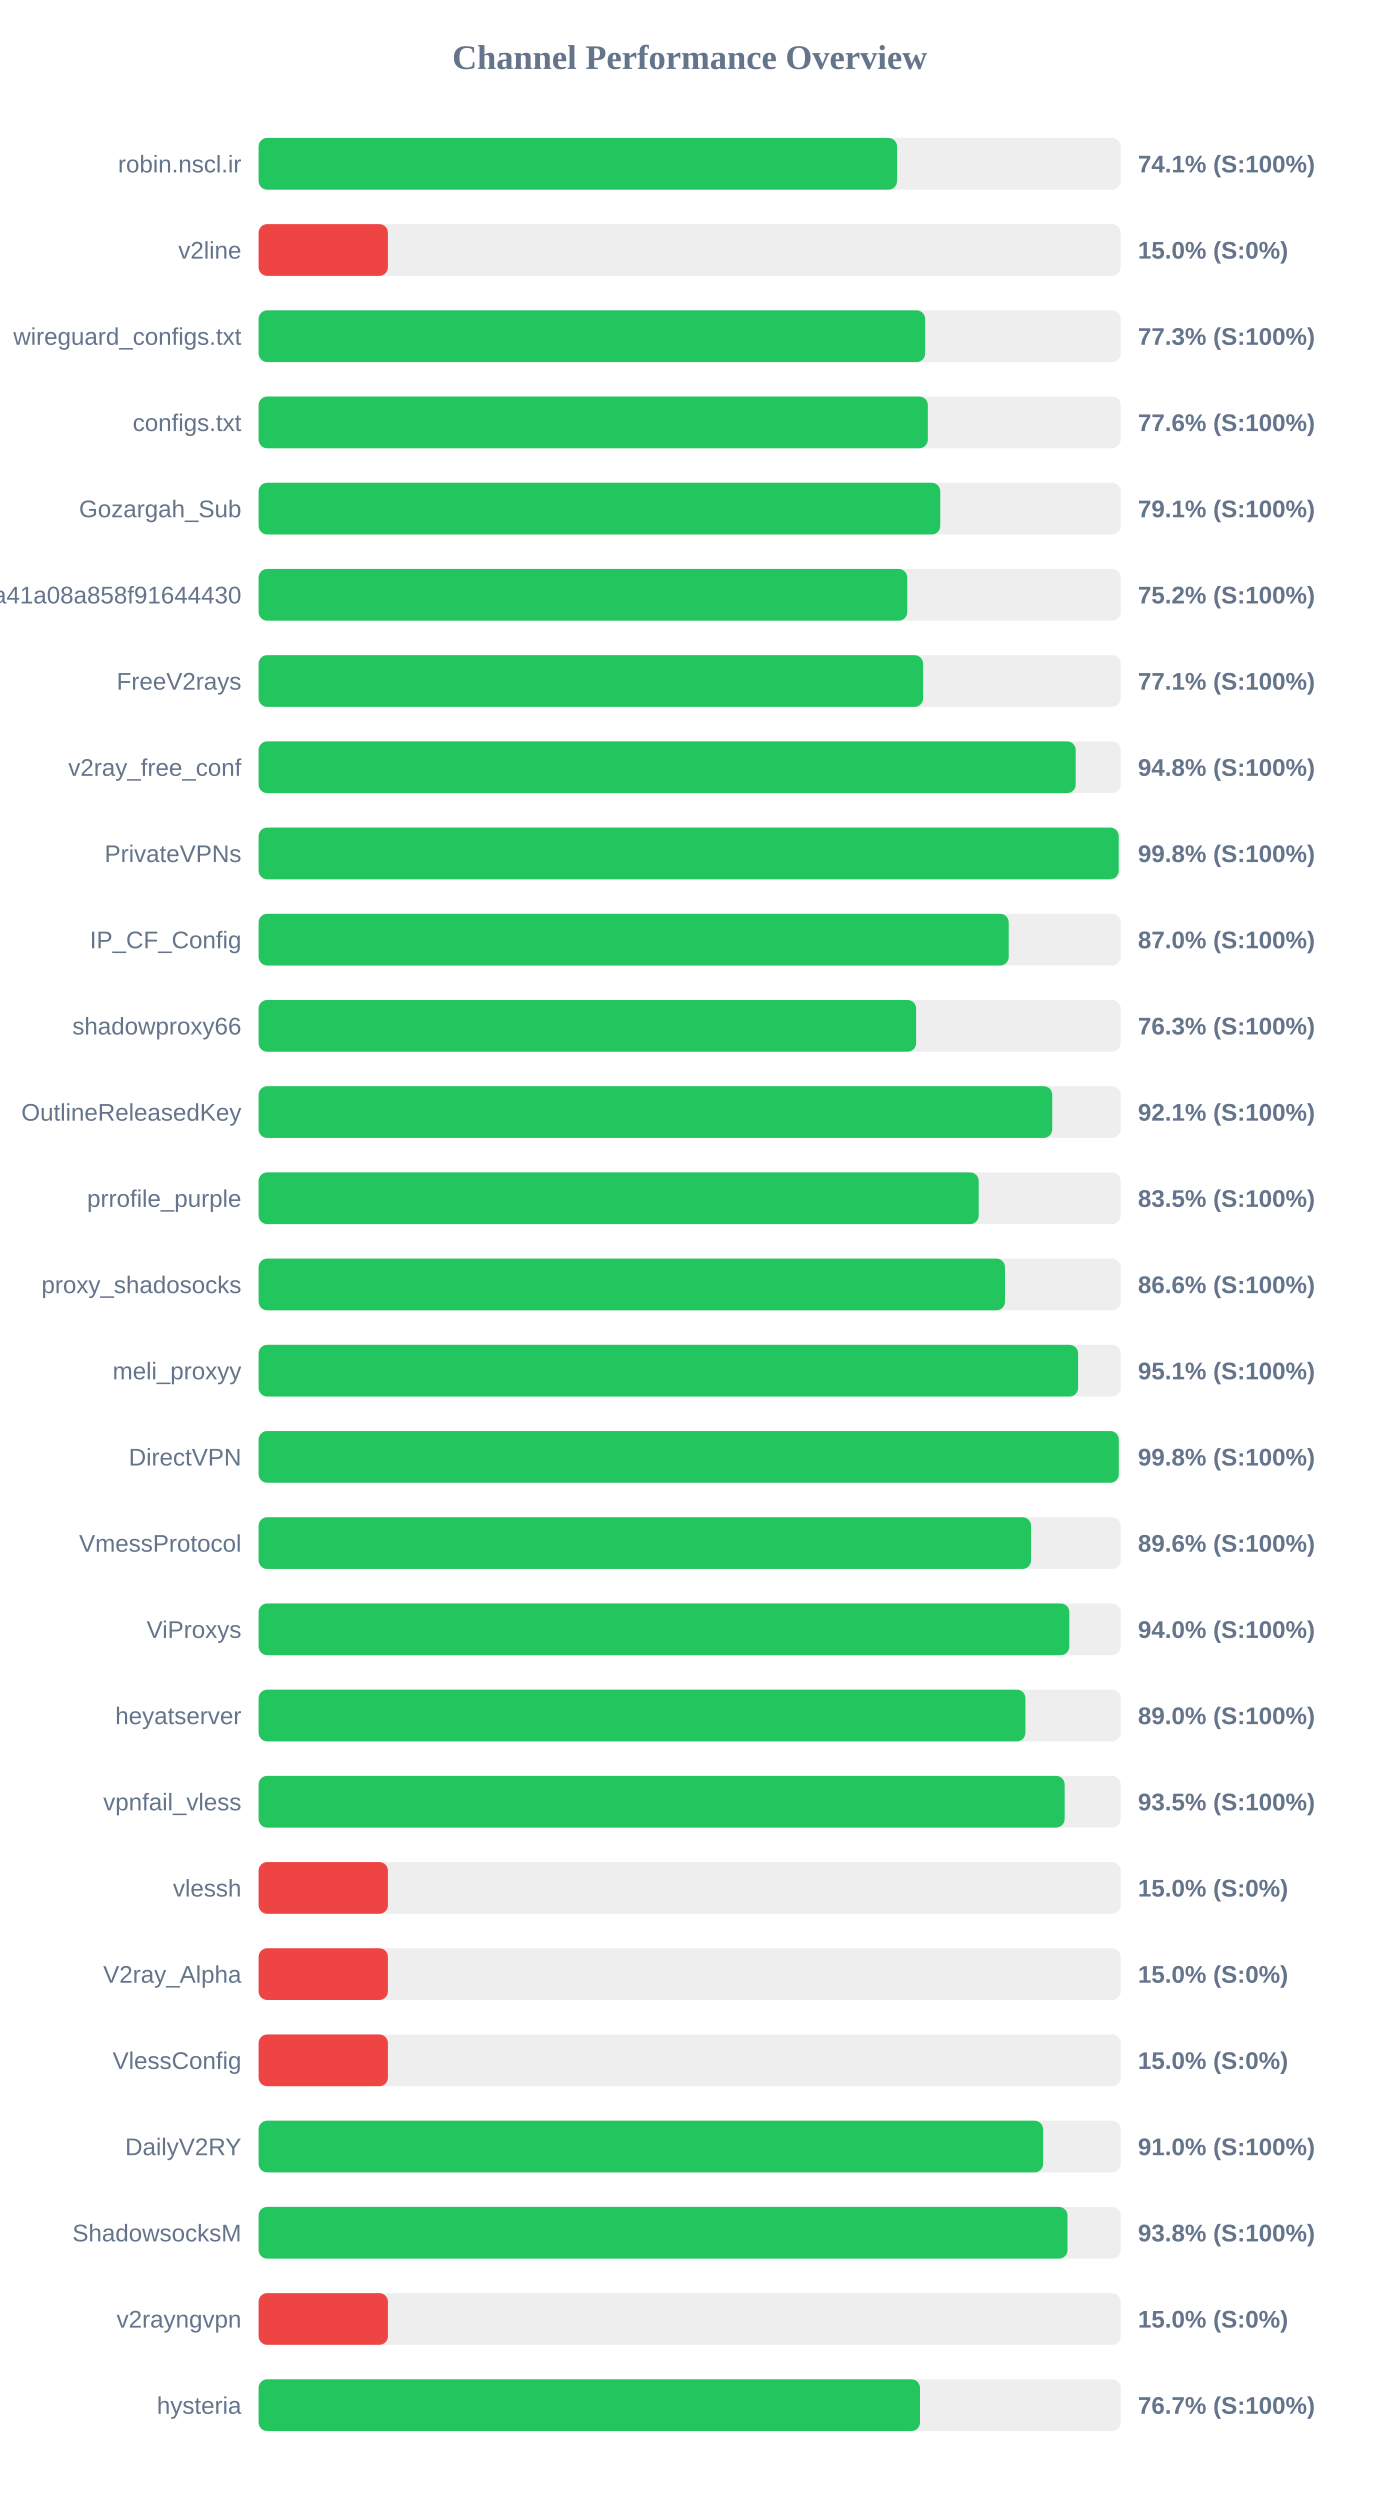
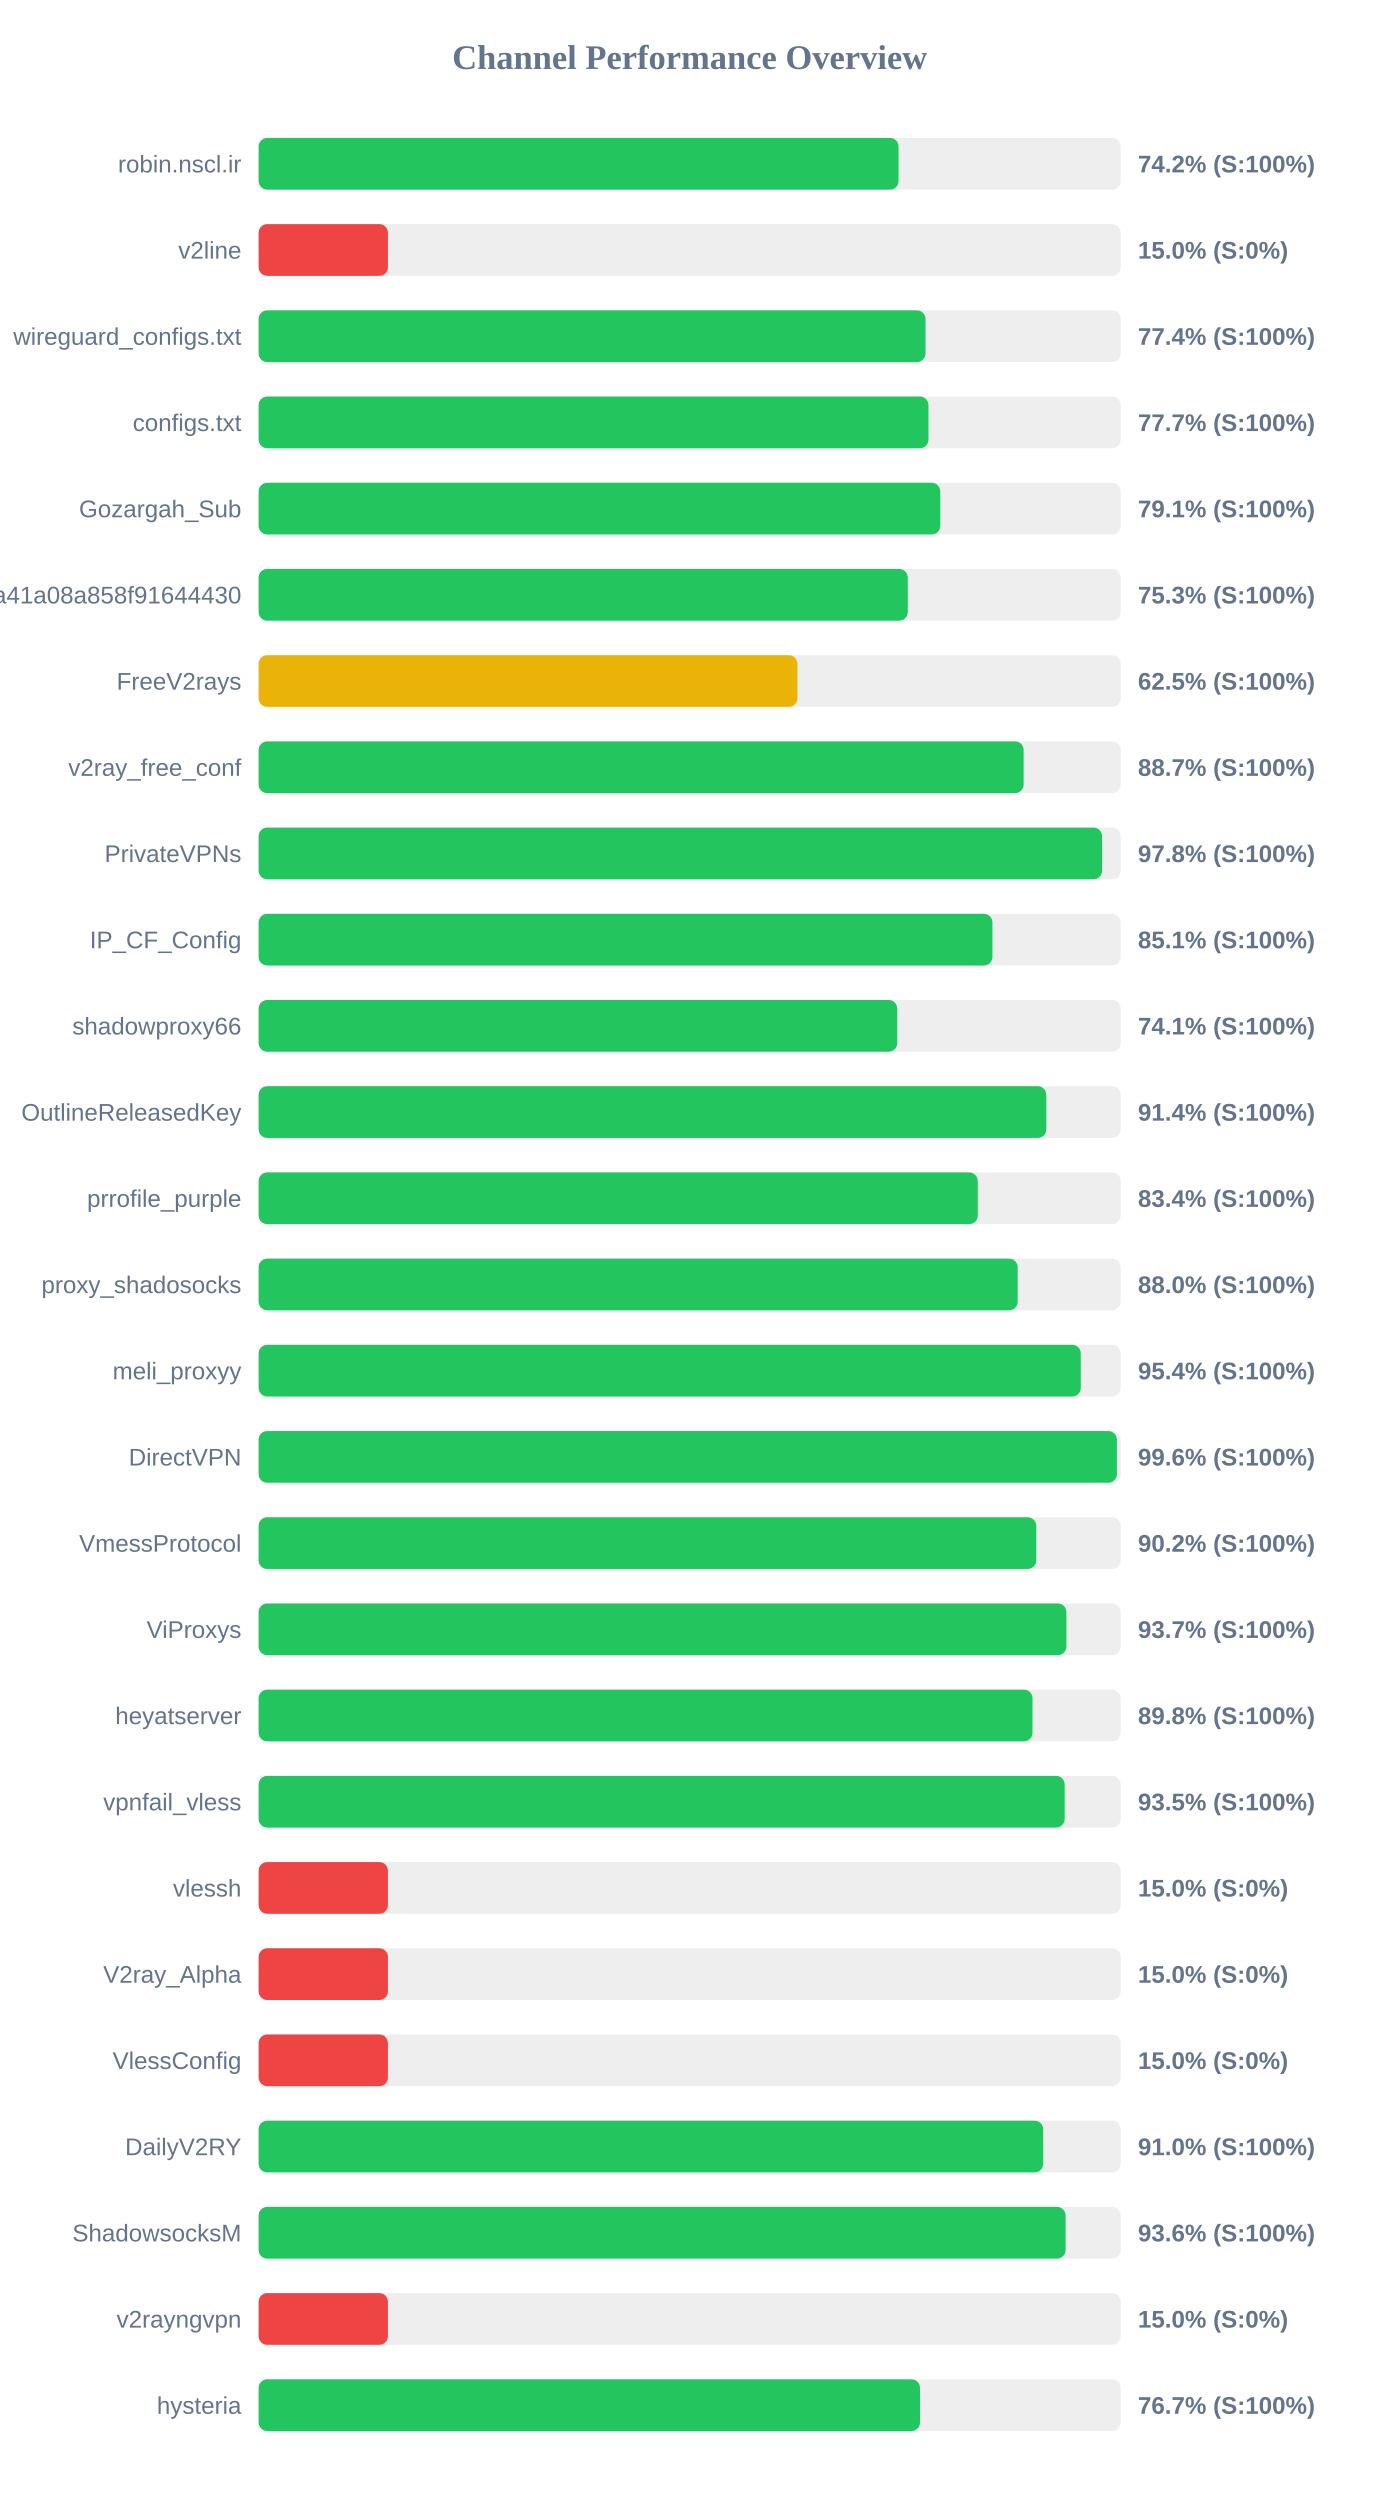
<svg xmlns="http://www.w3.org/2000/svg" width="800" height="1450" version="1.1">
  <style>
        .row { font: 14px Arial; fill: #64748b; }
        .score { font: bold 14px Arial; fill: #64748b; }
    </style>
  <text x="400" y="40" text-anchor="middle" font-size="20px" font-weight="bold" fill="#64748b">Channel Performance Overview</text>
  <rect x="150" y="80" width="500" height="30" fill="#eee" rx="5" />
-   <rect x="150" y="80" width="370.3" height="30" fill="#22c55e" rx="5" />
+   <rect x="150" y="80" width="371.15" height="30" fill="#22c55e" rx="5" />
  <text x="140" y="100" text-anchor="end" class="row">robin.nscl.ir</text>
-   <text x="660" y="100" text-anchor="start" class="score">74.1% (S:100%)</text>
+   <text x="660" y="100" text-anchor="start" class="score">74.2% (S:100%)</text>
  <rect x="150" y="130" width="500" height="30" fill="#eee" rx="5" />
  <rect x="150" y="130" width="75.0" height="30" fill="#ef4444" rx="5" />
  <text x="140" y="150" text-anchor="end" class="row">v2line</text>
  <text x="660" y="150" text-anchor="start" class="score">15.0% (S:0%)</text>
  <rect x="150" y="180" width="500" height="30" fill="#eee" rx="5" />
-   <rect x="150" y="180" width="386.6" height="30" fill="#22c55e" rx="5" />
+   <rect x="150" y="180" width="386.8" height="30" fill="#22c55e" rx="5" />
  <text x="140" y="200" text-anchor="end" class="row">wireguard_configs.txt</text>
-   <text x="660" y="200" text-anchor="start" class="score">77.3% (S:100%)</text>
+   <text x="660" y="200" text-anchor="start" class="score">77.4% (S:100%)</text>
  <rect x="150" y="230" width="500" height="30" fill="#eee" rx="5" />
-   <rect x="150" y="230" width="388.15" height="30" fill="#22c55e" rx="5" />
+   <rect x="150" y="230" width="388.5" height="30" fill="#22c55e" rx="5" />
  <text x="140" y="250" text-anchor="end" class="row">configs.txt</text>
-   <text x="660" y="250" text-anchor="start" class="score">77.6% (S:100%)</text>
+   <text x="660" y="250" text-anchor="start" class="score">77.7% (S:100%)</text>
  <rect x="150" y="280" width="500" height="30" fill="#eee" rx="5" />
  <rect x="150" y="280" width="395.35" height="30" fill="#22c55e" rx="5" />
  <text x="140" y="300" text-anchor="end" class="row">Gozargah_Sub</text>
  <text x="660" y="300" text-anchor="start" class="score">79.1% (S:100%)</text>
  <rect x="150" y="330" width="500" height="30" fill="#eee" rx="5" />
-   <rect x="150" y="330" width="376.2" height="30" fill="#22c55e" rx="5" />
+   <rect x="150" y="330" width="376.5" height="30" fill="#22c55e" rx="5" />
  <text x="140" y="350" text-anchor="end" class="row">subscribe?token=fed4ab7c582c2a41a08a858f91644430</text>
-   <text x="660" y="350" text-anchor="start" class="score">75.2% (S:100%)</text>
+   <text x="660" y="350" text-anchor="start" class="score">75.3% (S:100%)</text>
  <rect x="150" y="380" width="500" height="30" fill="#eee" rx="5" />
-   <rect x="150" y="380" width="385.4" height="30" fill="#22c55e" rx="5" />
+   <rect x="150" y="380" width="312.5" height="30" fill="#eab308" rx="5" />
  <text x="140" y="400" text-anchor="end" class="row">FreeV2rays</text>
-   <text x="660" y="400" text-anchor="start" class="score">77.1% (S:100%)</text>
+   <text x="660" y="400" text-anchor="start" class="score">62.5% (S:100%)</text>
  <rect x="150" y="430" width="500" height="30" fill="#eee" rx="5" />
-   <rect x="150" y="430" width="473.9" height="30" fill="#22c55e" rx="5" />
+   <rect x="150" y="430" width="443.7" height="30" fill="#22c55e" rx="5" />
  <text x="140" y="450" text-anchor="end" class="row">v2ray_free_conf</text>
-   <text x="660" y="450" text-anchor="start" class="score">94.8% (S:100%)</text>
+   <text x="660" y="450" text-anchor="start" class="score">88.7% (S:100%)</text>
  <rect x="150" y="480" width="500" height="30" fill="#eee" rx="5" />
-   <rect x="150" y="480" width="498.85" height="30" fill="#22c55e" rx="5" />
+   <rect x="150" y="480" width="489.2" height="30" fill="#22c55e" rx="5" />
  <text x="140" y="500" text-anchor="end" class="row">PrivateVPNs</text>
-   <text x="660" y="500" text-anchor="start" class="score">99.8% (S:100%)</text>
+   <text x="660" y="500" text-anchor="start" class="score">97.8% (S:100%)</text>
  <rect x="150" y="530" width="500" height="30" fill="#eee" rx="5" />
-   <rect x="150" y="530" width="435.05" height="30" fill="#22c55e" rx="5" />
+   <rect x="150" y="530" width="425.6" height="30" fill="#22c55e" rx="5" />
  <text x="140" y="550" text-anchor="end" class="row">IP_CF_Config</text>
-   <text x="660" y="550" text-anchor="start" class="score">87.0% (S:100%)</text>
+   <text x="660" y="550" text-anchor="start" class="score">85.1% (S:100%)</text>
  <rect x="150" y="580" width="500" height="30" fill="#eee" rx="5" />
-   <rect x="150" y="580" width="381.35" height="30" fill="#22c55e" rx="5" />
+   <rect x="150" y="580" width="370.4" height="30" fill="#22c55e" rx="5" />
  <text x="140" y="600" text-anchor="end" class="row">shadowproxy66</text>
-   <text x="660" y="600" text-anchor="start" class="score">76.3% (S:100%)</text>
+   <text x="660" y="600" text-anchor="start" class="score">74.1% (S:100%)</text>
  <rect x="150" y="630" width="500" height="30" fill="#eee" rx="5" />
-   <rect x="150" y="630" width="460.3" height="30" fill="#22c55e" rx="5" />
+   <rect x="150" y="630" width="456.85" height="30" fill="#22c55e" rx="5" />
  <text x="140" y="650" text-anchor="end" class="row">OutlineReleasedKey</text>
-   <text x="660" y="650" text-anchor="start" class="score">92.1% (S:100%)</text>
+   <text x="660" y="650" text-anchor="start" class="score">91.4% (S:100%)</text>
  <rect x="150" y="680" width="500" height="30" fill="#eee" rx="5" />
-   <rect x="150" y="680" width="417.65" height="30" fill="#22c55e" rx="5" />
+   <rect x="150" y="680" width="417.1" height="30" fill="#22c55e" rx="5" />
  <text x="140" y="700" text-anchor="end" class="row">prrofile_purple</text>
-   <text x="660" y="700" text-anchor="start" class="score">83.5% (S:100%)</text>
+   <text x="660" y="700" text-anchor="start" class="score">83.4% (S:100%)</text>
  <rect x="150" y="730" width="500" height="30" fill="#eee" rx="5" />
-   <rect x="150" y="730" width="432.9" height="30" fill="#22c55e" rx="5" />
+   <rect x="150" y="730" width="440.25" height="30" fill="#22c55e" rx="5" />
  <text x="140" y="750" text-anchor="end" class="row">proxy_shadosocks</text>
-   <text x="660" y="750" text-anchor="start" class="score">86.6% (S:100%)</text>
+   <text x="660" y="750" text-anchor="start" class="score">88.0% (S:100%)</text>
  <rect x="150" y="780" width="500" height="30" fill="#eee" rx="5" />
-   <rect x="150" y="780" width="475.3" height="30" fill="#22c55e" rx="5" />
+   <rect x="150" y="780" width="476.85" height="30" fill="#22c55e" rx="5" />
  <text x="140" y="800" text-anchor="end" class="row">meli_proxyy</text>
-   <text x="660" y="800" text-anchor="start" class="score">95.1% (S:100%)</text>
+   <text x="660" y="800" text-anchor="start" class="score">95.4% (S:100%)</text>
  <rect x="150" y="830" width="500" height="30" fill="#eee" rx="5" />
-   <rect x="150" y="830" width="498.9" height="30" fill="#22c55e" rx="5" />
+   <rect x="150" y="830" width="497.8" height="30" fill="#22c55e" rx="5" />
  <text x="140" y="850" text-anchor="end" class="row">DirectVPN</text>
-   <text x="660" y="850" text-anchor="start" class="score">99.8% (S:100%)</text>
+   <text x="660" y="850" text-anchor="start" class="score">99.6% (S:100%)</text>
  <rect x="150" y="880" width="500" height="30" fill="#eee" rx="5" />
-   <rect x="150" y="880" width="448.0" height="30" fill="#22c55e" rx="5" />
+   <rect x="150" y="880" width="451.0" height="30" fill="#22c55e" rx="5" />
  <text x="140" y="900" text-anchor="end" class="row">VmessProtocol</text>
-   <text x="660" y="900" text-anchor="start" class="score">89.6% (S:100%)</text>
+   <text x="660" y="900" text-anchor="start" class="score">90.2% (S:100%)</text>
  <rect x="150" y="930" width="500" height="30" fill="#eee" rx="5" />
-   <rect x="150" y="930" width="470.2" height="30" fill="#22c55e" rx="5" />
+   <rect x="150" y="930" width="468.5" height="30" fill="#22c55e" rx="5" />
  <text x="140" y="950" text-anchor="end" class="row">ViProxys</text>
-   <text x="660" y="950" text-anchor="start" class="score">94.0% (S:100%)</text>
+   <text x="660" y="950" text-anchor="start" class="score">93.7% (S:100%)</text>
  <rect x="150" y="980" width="500" height="30" fill="#eee" rx="5" />
-   <rect x="150" y="980" width="444.75" height="30" fill="#22c55e" rx="5" />
+   <rect x="150" y="980" width="448.85" height="30" fill="#22c55e" rx="5" />
  <text x="140" y="1000" text-anchor="end" class="row">heyatserver</text>
-   <text x="660" y="1000" text-anchor="start" class="score">89.0% (S:100%)</text>
+   <text x="660" y="1000" text-anchor="start" class="score">89.8% (S:100%)</text>
  <rect x="150" y="1030" width="500" height="30" fill="#eee" rx="5" />
  <rect x="150" y="1030" width="467.5" height="30" fill="#22c55e" rx="5" />
  <text x="140" y="1050" text-anchor="end" class="row">vpnfail_vless</text>
  <text x="660" y="1050" text-anchor="start" class="score">93.5% (S:100%)</text>
  <rect x="150" y="1080" width="500" height="30" fill="#eee" rx="5" />
  <rect x="150" y="1080" width="75.0" height="30" fill="#ef4444" rx="5" />
  <text x="140" y="1100" text-anchor="end" class="row">vlessh</text>
  <text x="660" y="1100" text-anchor="start" class="score">15.0% (S:0%)</text>
  <rect x="150" y="1130" width="500" height="30" fill="#eee" rx="5" />
  <rect x="150" y="1130" width="75.0" height="30" fill="#ef4444" rx="5" />
  <text x="140" y="1150" text-anchor="end" class="row">V2ray_Alpha</text>
  <text x="660" y="1150" text-anchor="start" class="score">15.0% (S:0%)</text>
  <rect x="150" y="1180" width="500" height="30" fill="#eee" rx="5" />
  <rect x="150" y="1180" width="75.0" height="30" fill="#ef4444" rx="5" />
  <text x="140" y="1200" text-anchor="end" class="row">VlessConfig</text>
  <text x="660" y="1200" text-anchor="start" class="score">15.0% (S:0%)</text>
  <rect x="150" y="1230" width="500" height="30" fill="#eee" rx="5" />
-   <rect x="150" y="1230" width="455.0" height="30" fill="#22c55e" rx="5" />
+   <rect x="150" y="1230" width="455.05" height="30" fill="#22c55e" rx="5" />
  <text x="140" y="1250" text-anchor="end" class="row">DailyV2RY</text>
  <text x="660" y="1250" text-anchor="start" class="score">91.0% (S:100%)</text>
  <rect x="150" y="1280" width="500" height="30" fill="#eee" rx="5" />
-   <rect x="150" y="1280" width="469.15" height="30" fill="#22c55e" rx="5" />
+   <rect x="150" y="1280" width="468.05" height="30" fill="#22c55e" rx="5" />
  <text x="140" y="1300" text-anchor="end" class="row">ShadowsocksM</text>
-   <text x="660" y="1300" text-anchor="start" class="score">93.8% (S:100%)</text>
+   <text x="660" y="1300" text-anchor="start" class="score">93.6% (S:100%)</text>
  <rect x="150" y="1330" width="500" height="30" fill="#eee" rx="5" />
  <rect x="150" y="1330" width="75.0" height="30" fill="#ef4444" rx="5" />
  <text x="140" y="1350" text-anchor="end" class="row">v2rayngvpn</text>
  <text x="660" y="1350" text-anchor="start" class="score">15.0% (S:0%)</text>
  <rect x="150" y="1380" width="500" height="30" fill="#eee" rx="5" />
  <rect x="150" y="1380" width="383.6" height="30" fill="#22c55e" rx="5" />
  <text x="140" y="1400" text-anchor="end" class="row">hysteria</text>
  <text x="660" y="1400" text-anchor="start" class="score">76.7% (S:100%)</text>
</svg>
